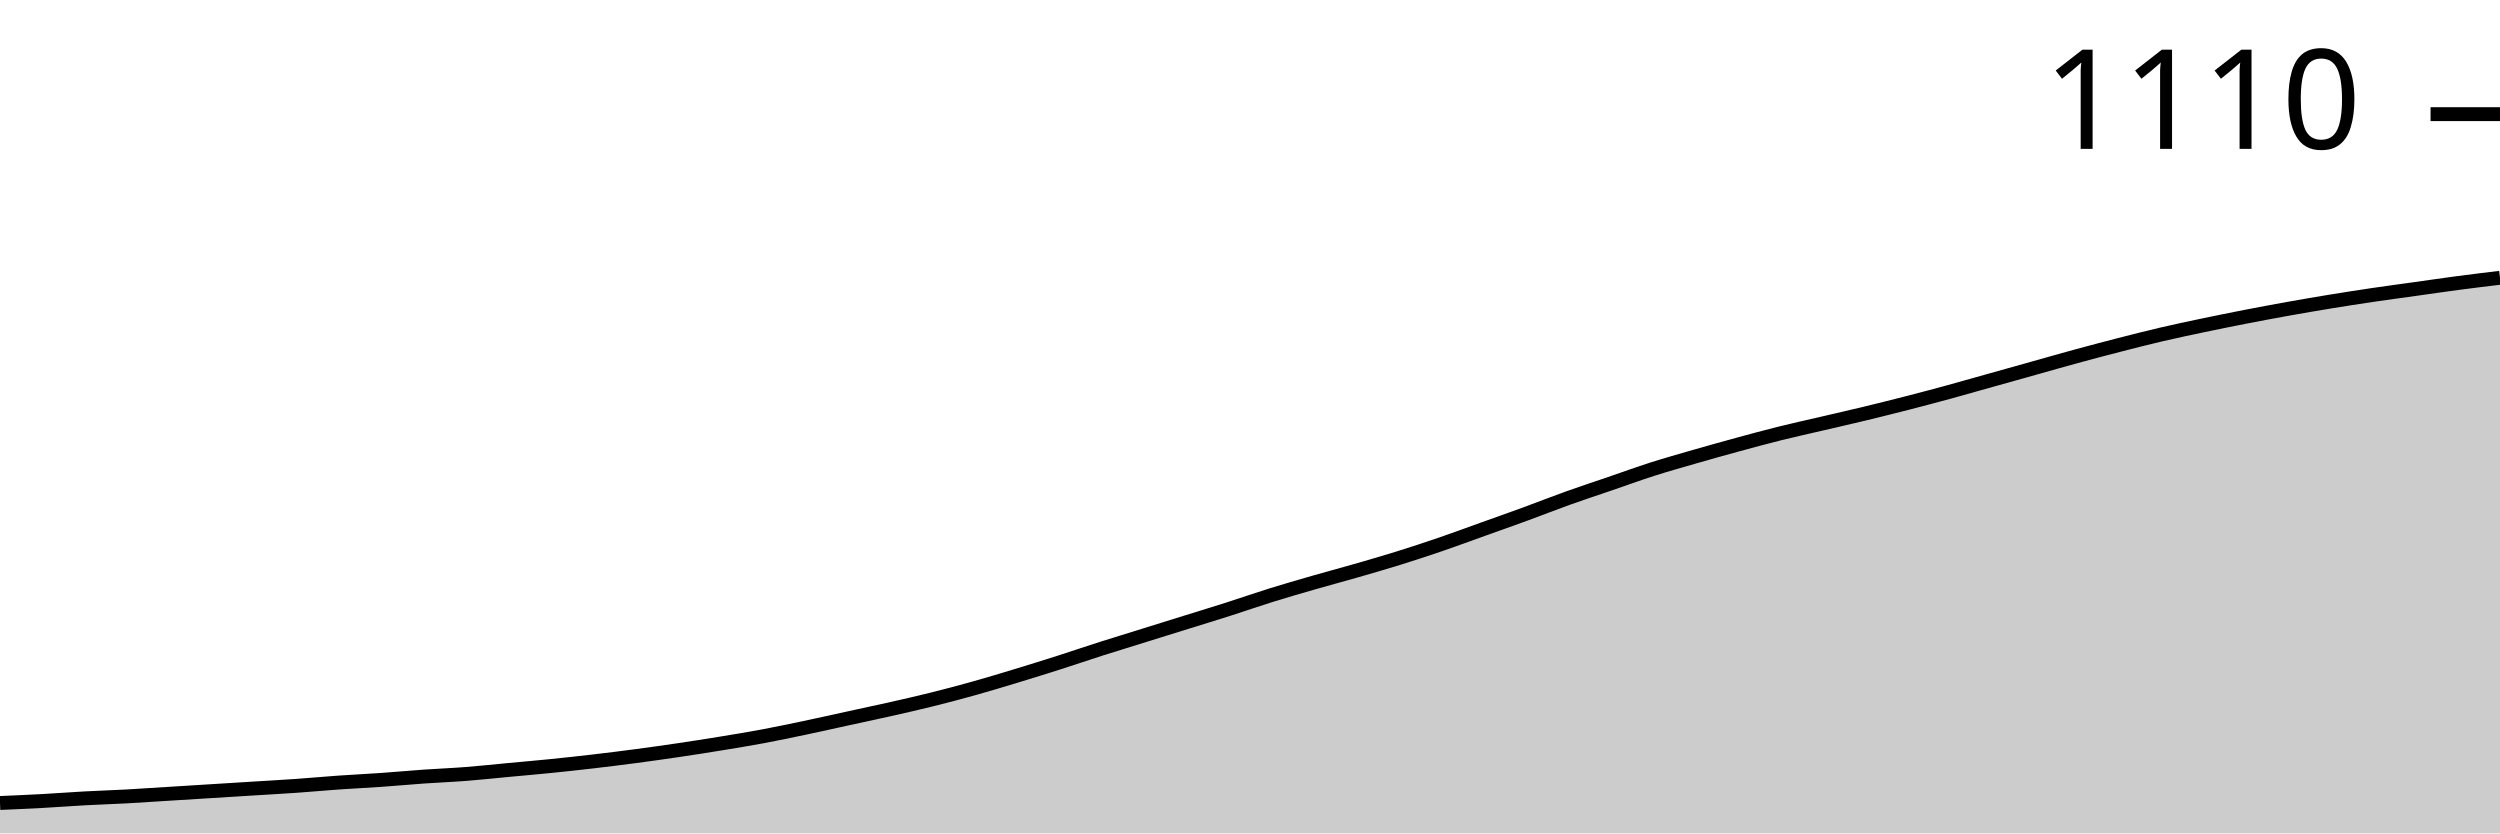
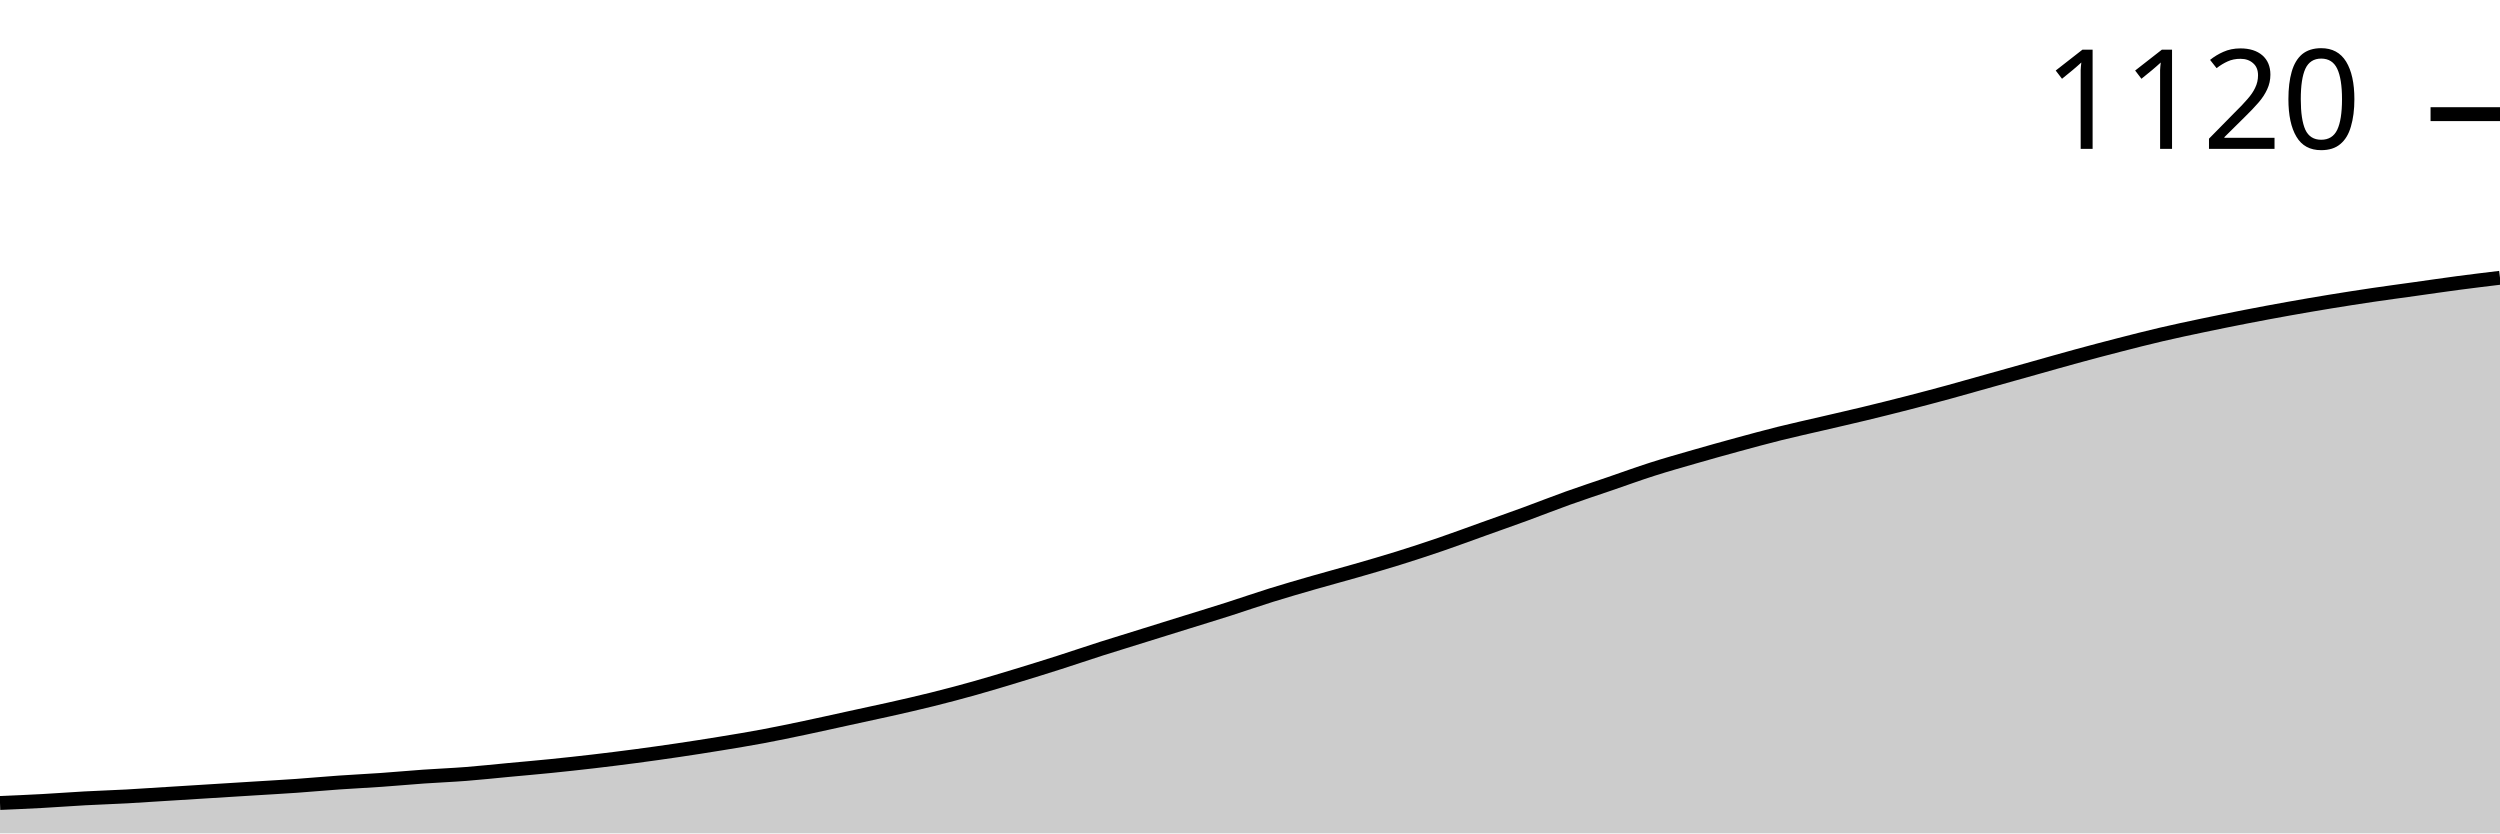
<svg xmlns="http://www.w3.org/2000/svg" viewBox="0 0 180 60">
  <g transform="translate(0,20)">
    <path class="area" fill="rgba(0, 0, 0, 0.2)" d="M0,37.815C1.017,37.771,2.034,37.728,3.051,37.672C4.068,37.617,5.085,37.538,6.102,37.482C7.119,37.427,8.136,37.395,9.153,37.34C10.169,37.284,11.186,37.213,12.203,37.15C13.22,37.086,14.237,37.023,15.254,36.96C16.271,36.896,17.288,36.833,18.305,36.77C19.322,36.706,20.339,36.651,21.356,36.58C22.373,36.508,23.39,36.413,24.407,36.342C25.424,36.271,26.441,36.223,27.458,36.152C28.475,36.081,29.492,35.986,30.508,35.914C31.525,35.843,32.542,35.804,33.559,35.724C34.576,35.645,35.593,35.534,36.61,35.439C37.627,35.344,38.644,35.257,39.661,35.154C40.678,35.051,41.695,34.941,42.712,34.822C43.729,34.703,44.746,34.576,45.763,34.442C46.78,34.307,47.797,34.165,48.814,34.014C49.831,33.864,50.847,33.705,51.864,33.539C52.881,33.373,53.898,33.207,54.915,33.017C55.932,32.827,56.949,32.613,57.966,32.399C58.983,32.185,60,31.956,61.017,31.734C62.034,31.512,63.051,31.298,64.068,31.069C65.085,30.839,66.102,30.61,67.119,30.356C68.136,30.103,69.153,29.834,70.169,29.549C71.186,29.264,72.203,28.955,73.22,28.646C74.237,28.337,75.254,28.021,76.271,27.696C77.288,27.371,78.305,27.023,79.322,26.698C80.339,26.374,81.356,26.065,82.373,25.748C83.39,25.432,84.407,25.115,85.424,24.798C86.441,24.481,87.458,24.173,88.475,23.848C89.492,23.523,90.508,23.167,91.525,22.85C92.542,22.534,93.559,22.241,94.576,21.948C95.593,21.655,96.61,21.386,97.627,21.093C98.644,20.8,99.661,20.507,100.678,20.19C101.695,19.873,102.712,19.541,103.729,19.192C104.746,18.844,105.763,18.464,106.78,18.1C107.797,17.736,108.814,17.379,109.831,17.007C110.847,16.635,111.864,16.231,112.881,15.867C113.898,15.503,114.915,15.17,115.932,14.822C116.949,14.473,117.966,14.101,118.983,13.777C120,13.452,121.017,13.167,122.034,12.874C123.051,12.581,124.068,12.296,125.085,12.019C126.102,11.742,127.119,11.465,128.136,11.211C129.153,10.958,130.169,10.736,131.186,10.499C132.203,10.261,133.22,10.032,134.237,9.786C135.254,9.541,136.271,9.287,137.288,9.026C138.305,8.765,139.322,8.496,140.339,8.219C141.356,7.941,142.373,7.648,143.39,7.363C144.407,7.078,145.424,6.793,146.441,6.508C147.458,6.223,148.475,5.93,149.492,5.653C150.508,5.376,151.525,5.107,152.542,4.846C153.559,4.584,154.576,4.323,155.593,4.086C156.61,3.848,157.627,3.634,158.644,3.42C159.661,3.207,160.678,3.001,161.695,2.803C162.712,2.605,163.729,2.415,164.746,2.233C165.763,2.051,166.78,1.876,167.797,1.71C168.814,1.544,169.831,1.386,170.847,1.235C171.864,1.085,172.881,0.95,173.898,0.808C174.915,0.665,175.932,0.515,176.949,0.38C177.966,0.245,178.983,0.123,180,0L180,40C178.983,40,177.966,40,176.949,40C175.932,40,174.915,40,173.898,40C172.881,40,171.864,40,170.847,40C169.831,40,168.814,40,167.797,40C166.78,40,165.763,40,164.746,40C163.729,40,162.712,40,161.695,40C160.678,40,159.661,40,158.644,40C157.627,40,156.61,40,155.593,40C154.576,40,153.559,40,152.542,40C151.525,40,150.508,40,149.492,40C148.475,40,147.458,40,146.441,40C145.424,40,144.407,40,143.39,40C142.373,40,141.356,40,140.339,40C139.322,40,138.305,40,137.288,40C136.271,40,135.254,40,134.237,40C133.22,40,132.203,40,131.186,40C130.169,40,129.153,40,128.136,40C127.119,40,126.102,40,125.085,40C124.068,40,123.051,40,122.034,40C121.017,40,120,40,118.983,40C117.966,40,116.949,40,115.932,40C114.915,40,113.898,40,112.881,40C111.864,40,110.847,40,109.831,40C108.814,40,107.797,40,106.78,40C105.763,40,104.746,40,103.729,40C102.712,40,101.695,40,100.678,40C99.661,40,98.644,40,97.627,40C96.61,40,95.593,40,94.576,40C93.559,40,92.542,40,91.525,40C90.508,40,89.492,40,88.475,40C87.458,40,86.441,40,85.424,40C84.407,40,83.39,40,82.373,40C81.356,40,80.339,40,79.322,40C78.305,40,77.288,40,76.271,40C75.254,40,74.237,40,73.22,40C72.203,40,71.186,40,70.169,40C69.153,40,68.136,40,67.119,40C66.102,40,65.085,40,64.068,40C63.051,40,62.034,40,61.017,40C60,40,58.983,40,57.966,40C56.949,40,55.932,40,54.915,40C53.898,40,52.881,40,51.864,40C50.847,40,49.831,40,48.814,40C47.797,40,46.78,40,45.763,40C44.746,40,43.729,40,42.712,40C41.695,40,40.678,40,39.661,40C38.644,40,37.627,40,36.61,40C35.593,40,34.576,40,33.559,40C32.542,40,31.525,40,30.508,40C29.492,40,28.475,40,27.458,40C26.441,40,25.424,40,24.407,40C23.39,40,22.373,40,21.356,40C20.339,40,19.322,40,18.305,40C17.288,40,16.271,40,15.254,40C14.237,40,13.22,40,12.203,40C11.186,40,10.169,40,9.153,40C8.136,40,7.119,40,6.102,40C5.085,40,4.068,40,3.051,40C2.034,40,1.017,40,0,40Z" />
    <path class="line" stroke="black" fill="none" d="M0,37.815C1.017,37.771,2.034,37.728,3.051,37.672C4.068,37.617,5.085,37.538,6.102,37.482C7.119,37.427,8.136,37.395,9.153,37.34C10.169,37.284,11.186,37.213,12.203,37.15C13.22,37.086,14.237,37.023,15.254,36.96C16.271,36.896,17.288,36.833,18.305,36.77C19.322,36.706,20.339,36.651,21.356,36.58C22.373,36.508,23.39,36.413,24.407,36.342C25.424,36.271,26.441,36.223,27.458,36.152C28.475,36.081,29.492,35.986,30.508,35.914C31.525,35.843,32.542,35.804,33.559,35.724C34.576,35.645,35.593,35.534,36.61,35.439C37.627,35.344,38.644,35.257,39.661,35.154C40.678,35.051,41.695,34.941,42.712,34.822C43.729,34.703,44.746,34.576,45.763,34.442C46.78,34.307,47.797,34.165,48.814,34.014C49.831,33.864,50.847,33.705,51.864,33.539C52.881,33.373,53.898,33.207,54.915,33.017C55.932,32.827,56.949,32.613,57.966,32.399C58.983,32.185,60,31.956,61.017,31.734C62.034,31.512,63.051,31.298,64.068,31.069C65.085,30.839,66.102,30.61,67.119,30.356C68.136,30.103,69.153,29.834,70.169,29.549C71.186,29.264,72.203,28.955,73.22,28.646C74.237,28.337,75.254,28.021,76.271,27.696C77.288,27.371,78.305,27.023,79.322,26.698C80.339,26.374,81.356,26.065,82.373,25.748C83.39,25.432,84.407,25.115,85.424,24.798C86.441,24.481,87.458,24.173,88.475,23.848C89.492,23.523,90.508,23.167,91.525,22.85C92.542,22.534,93.559,22.241,94.576,21.948C95.593,21.655,96.61,21.386,97.627,21.093C98.644,20.8,99.661,20.507,100.678,20.19C101.695,19.873,102.712,19.541,103.729,19.192C104.746,18.844,105.763,18.464,106.78,18.1C107.797,17.736,108.814,17.379,109.831,17.007C110.847,16.635,111.864,16.231,112.881,15.867C113.898,15.503,114.915,15.17,115.932,14.822C116.949,14.473,117.966,14.101,118.983,13.777C120,13.452,121.017,13.167,122.034,12.874C123.051,12.581,124.068,12.296,125.085,12.019C126.102,11.742,127.119,11.465,128.136,11.211C129.153,10.958,130.169,10.736,131.186,10.499C132.203,10.261,133.22,10.032,134.237,9.786C135.254,9.541,136.271,9.287,137.288,9.026C138.305,8.765,139.322,8.496,140.339,8.219C141.356,7.941,142.373,7.648,143.39,7.363C144.407,7.078,145.424,6.793,146.441,6.508C147.458,6.223,148.475,5.93,149.492,5.653C150.508,5.376,151.525,5.107,152.542,4.846C153.559,4.584,154.576,4.323,155.593,4.086C156.61,3.848,157.627,3.634,158.644,3.42C159.661,3.207,160.678,3.001,161.695,2.803C162.712,2.605,163.729,2.415,164.746,2.233C165.763,2.051,166.78,1.876,167.797,1.71C168.814,1.544,169.831,1.386,170.847,1.235C171.864,1.085,172.881,0.95,173.898,0.808C174.915,0.665,175.932,0.515,176.949,0.38C177.966,0.245,178.983,0.123,180,0" />
    <path class="axis-ceiling" stroke-width="1" stroke="black" fill="none" d="M175,-11.781L180,-11.781" />
-     <text class="axis-ceiling-label" font-family="sans-serif" text-anchor="end" font-size="10px" x="170" y="-9.281">1110</text>
+     <text class="axis-ceiling-label" font-family="sans-serif" text-anchor="end" font-size="10px" x="170" y="-9.281">1120</text>
  </g>
</svg>
